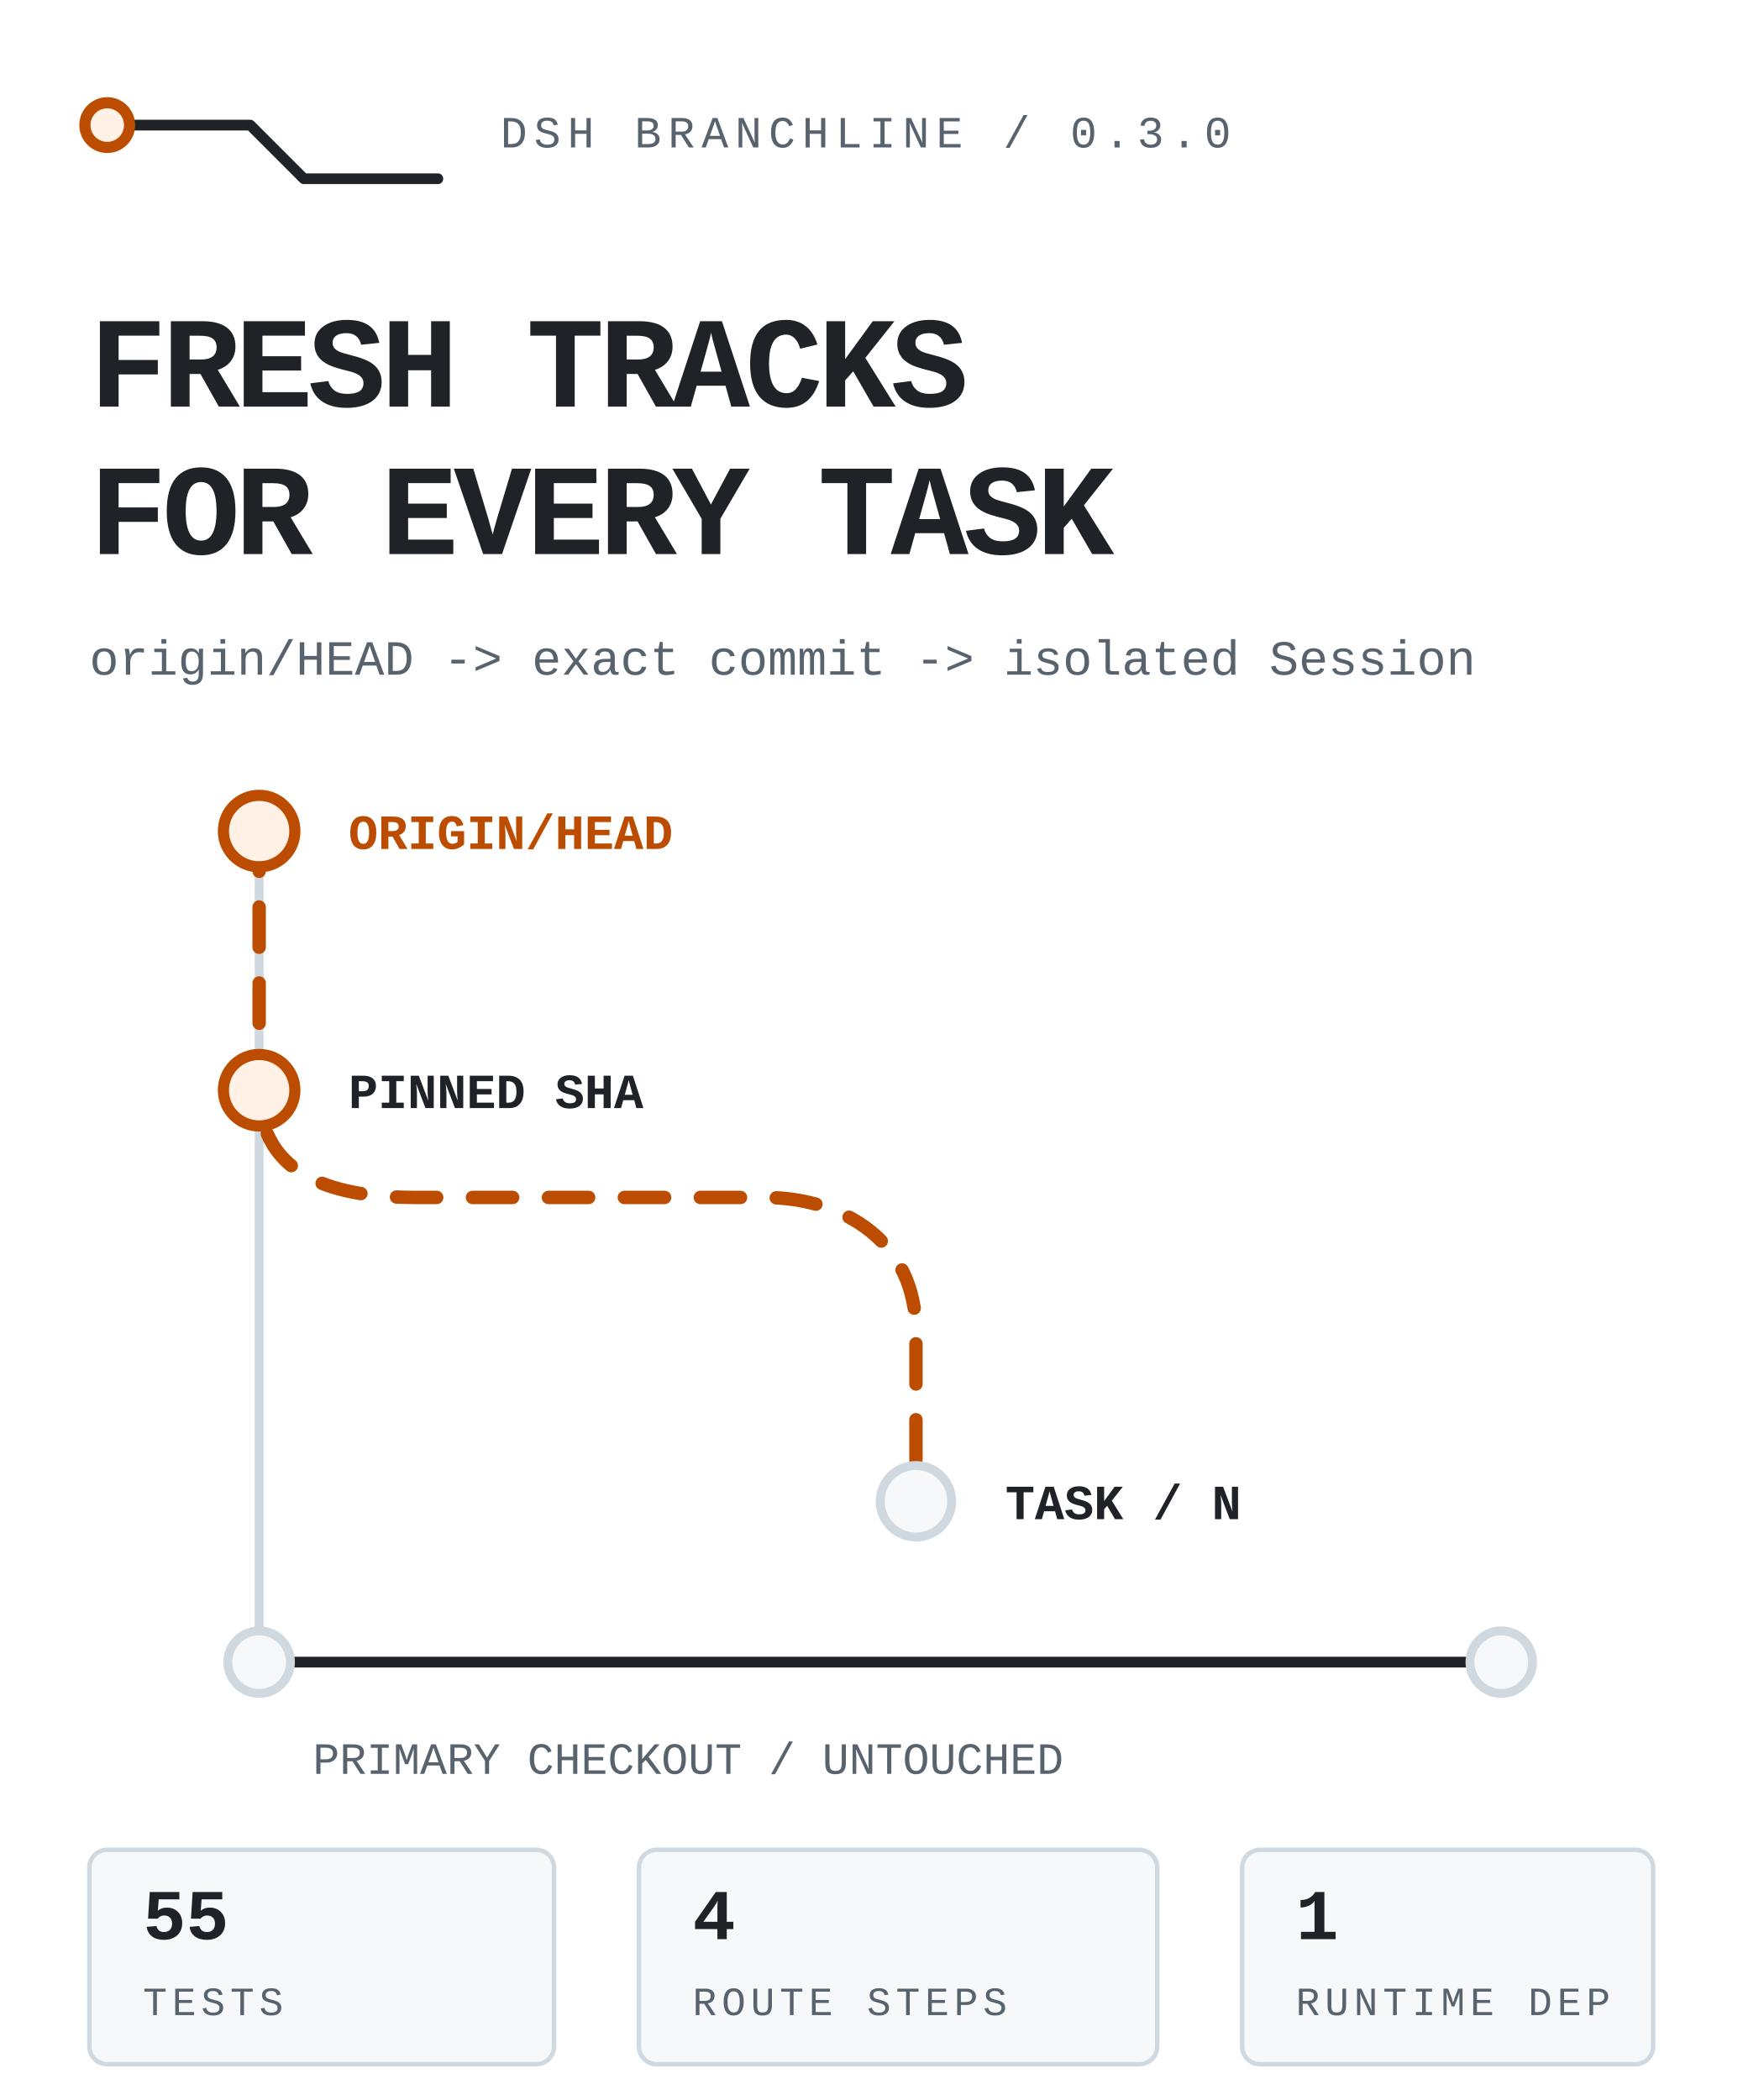
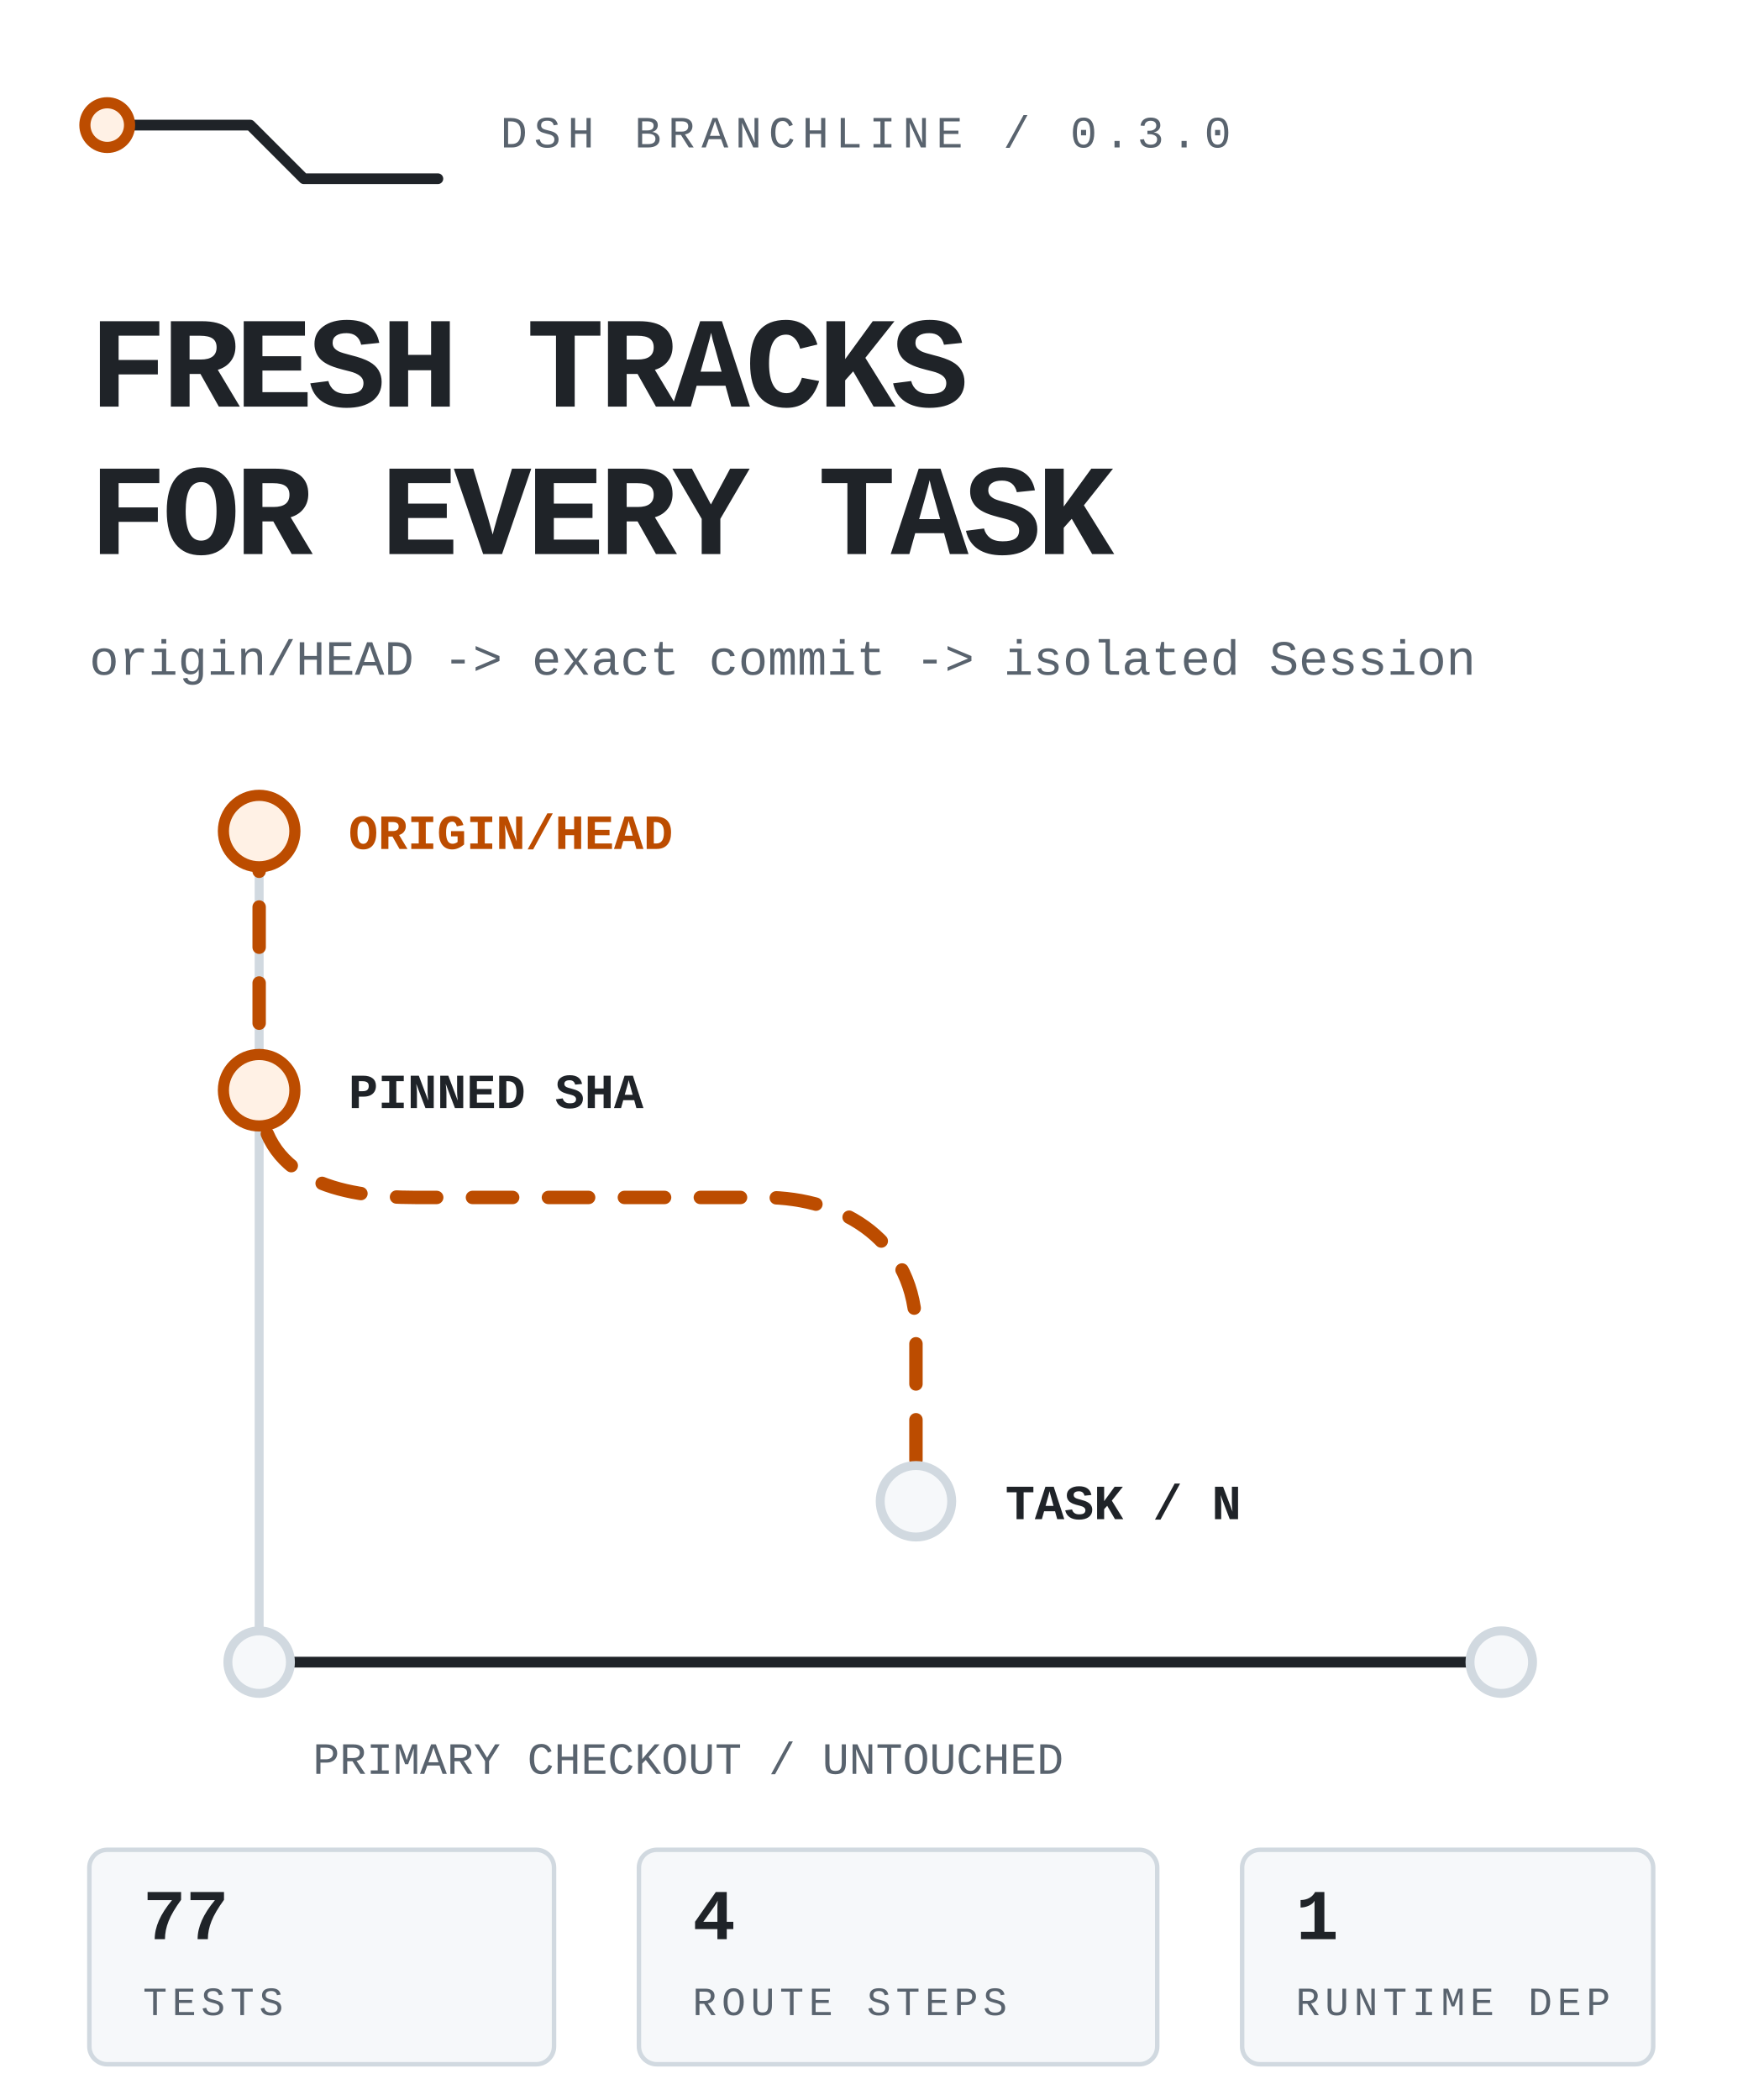
<svg xmlns="http://www.w3.org/2000/svg" viewBox="0 0 390 470" width="390" height="470" role="img" aria-label="DSH Branchline routes the latest remote default branch into an isolated DSH task while the primary checkout stays untouched.">
  <style>
text{font-family:ui-monospace,'SF Mono','Cascadia Mono',Menlo,Consolas,'Liberation Mono',monospace;fill:#1f2328}
.mute{fill:#59636e}.accent{fill:#bc4c00}
.rail{fill:none;stroke:#d1d9e0;stroke-width:2;stroke-linecap:round;stroke-linejoin:round}
.rail-strong{fill:none;stroke:#1f2328;stroke-width:2.4;stroke-linecap:round;stroke-linejoin:round}
.route{fill:none;stroke:#bc4c00;stroke-width:3;stroke-linecap:round;stroke-linejoin:round;stroke-dasharray:9 8;animation:flow 4.8s linear infinite}
.node{fill:#f6f8fa;stroke:#d1d9e0;stroke-width:2}.node-live{fill:#fff1e5;stroke:#bc4c00;stroke-width:2.5;animation:pulse 2.4s ease-in-out infinite}
.tag{fill:#f6f8fa;stroke:#d1d9e0}.tag-live{fill:#fff1e5;stroke:#bc4c00}
@keyframes flow{to{stroke-dashoffset:-68}}@keyframes pulse{0%,100%{opacity:.62}50%{opacity:1}}
@media(prefers-reduced-motion:reduce){*{animation:none!important}.route{stroke-dashoffset:0}.node-live{opacity:1}}
</style>
  <path class="rail-strong" d="M24 28h32l12 12h30" />
  <circle class="node-live" cx="24" cy="28" r="5" />
  <text class="mute" x="112" y="33" font-size="10" letter-spacing="1.5">DSH BRANCHLINE / 0.3.0</text>
  <text x="20" y="91" font-size="29" font-weight="800" letter-spacing="-1.1">FRESH TRACKS</text>
  <text x="20" y="124" font-size="29" font-weight="800" letter-spacing="-1.1">FOR EVERY TASK</text>
  <text class="mute" x="20" y="151" font-size="11">origin/HEAD -&gt; exact commit -&gt; isolated Session</text>
  <path class="rail" d="M58 186v186" />
  <path class="route" d="M58 186v58c0 20 18 24 35 24h78c18 0 34 10 34 30v38" />
  <circle class="node-live" cx="58" cy="186" r="8" />
  <circle class="node-live" cx="58" cy="244" r="8" />
  <circle class="node" cx="205" cy="336" r="8" />
  <text class="accent" x="78" y="190" font-size="11" font-weight="700">ORIGIN/HEAD</text>
  <text x="78" y="248" font-size="11" font-weight="700">PINNED SHA</text>
  <text x="225" y="340" font-size="11" font-weight="700">TASK / N</text>
  <path class="rail-strong" d="M58 372h278" />
  <circle class="node" cx="58" cy="372" r="7" />
  <circle class="node" cx="336" cy="372" r="7" />
  <text class="mute" x="70" y="397" font-size="10">PRIMARY CHECKOUT / UNTOUCHED</text>
  <rect class="tag" x="20" y="414" width="104" height="48" rx="4" />
-   <text x="32" y="434" font-size="16" font-weight="700">55</text>
+   <text x="32" y="434" font-size="16" font-weight="700">77</text>
  <text class="mute" x="32" y="451" font-size="9" letter-spacing="1.1">TESTS</text>
  <rect class="tag" x="143" y="414" width="116" height="48" rx="4" />
  <text x="155" y="434" font-size="16" font-weight="700">4</text>
  <text class="mute" x="155" y="451" font-size="9" letter-spacing="1.1">ROUTE STEPS</text>
  <rect class="tag" x="278" y="414" width="92" height="48" rx="4" />
  <text x="290" y="434" font-size="16" font-weight="700">1</text>
  <text class="mute" x="290" y="451" font-size="9" letter-spacing="1.1">RUNTIME DEP</text>
</svg>
